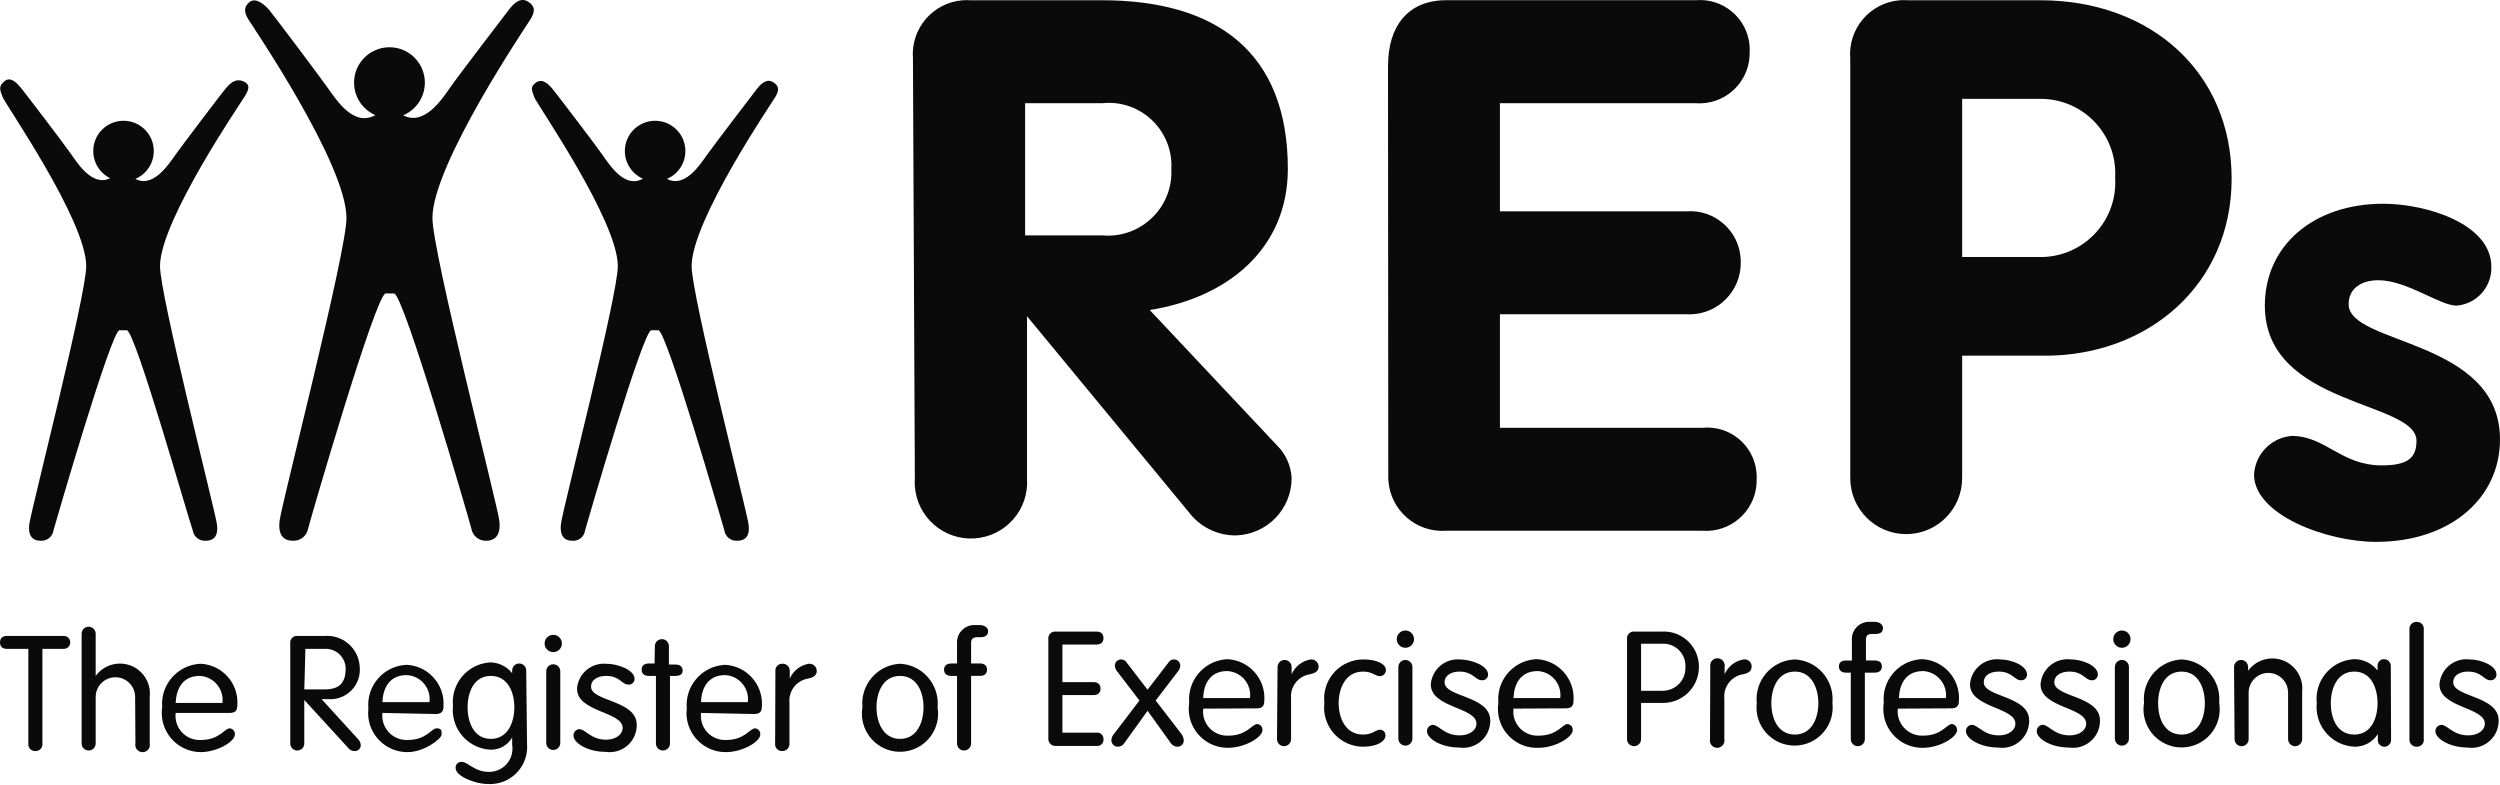
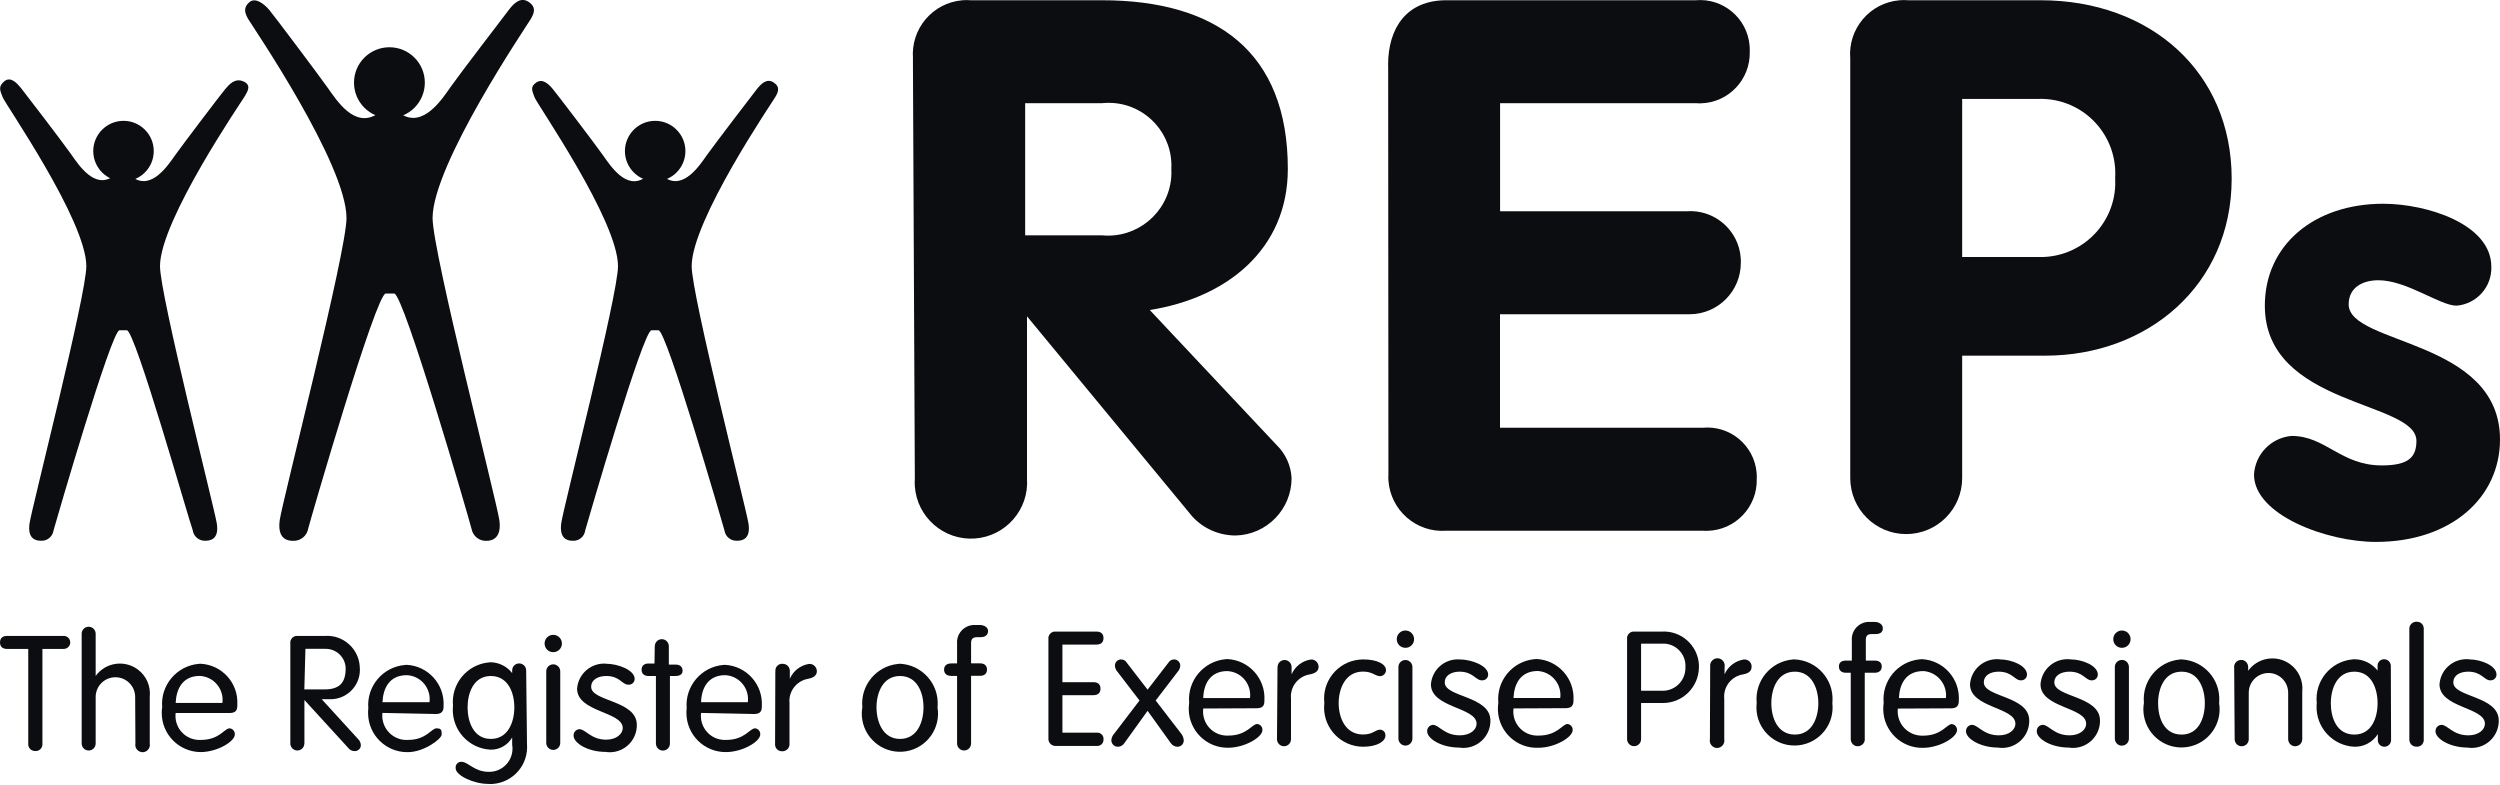
- <svg xmlns="http://www.w3.org/2000/svg" id="b" width="924.94" height="290.08" viewBox="0 0 924.94 290.08">
+ <svg xmlns="http://www.w3.org/2000/svg" id="b" width="300" height="94.09" viewBox="0 0 300 94.09">
  <g id="c">
-     <path d="M10.5,240.07H2.6c-1.5,0-2.6-.7-2.6-2.4s1.1-2.4,2.6-2.4h21c1.33,0,2.4,1.07,2.4,2.4s-1.07,2.4-2.4,2.4h-7.91v35c.17,1.37-.81,2.62-2.18,2.78-.14.02-.28.02-.42.02-1.38.07-2.55-1-2.62-2.38,0-.14,0-.28.02-.42v-35Z" fill="#0a0a0a" />
-     <path d="M50,257.87c0-4.03-3.27-7.3-7.3-7.3-4.03,0-7.3,3.27-7.3,7.3h0v17.2c0,1.44-1.16,2.6-2.6,2.6-1.44,0-2.6-1.16-2.6-2.6h0v-40.6c0-1.44,1.16-2.6,2.6-2.6,1.44,0,2.6,1.16,2.6,2.6h0v15.6c3.61-4.95,10.55-6.05,15.51-2.44,3.23,2.35,4.95,6.26,4.49,10.24v17.2c.29,1.46-.67,2.88-2.13,3.17-1.46.29-2.88-.67-3.17-2.13-.07-.34-.07-.69,0-1.03l-.1-17.2Z" fill="#0a0a0a" />
-     <path d="M65,263.77c-.61,4.88,2.84,9.33,7.72,9.94.52.07,1.05.09,1.58.06,7,0,8.7-4.3,10.7-4.3,1.15.1,2.01,1.13,1.9,2.28,0,0,0,.01,0,.02,0,2.6-6.5,6.5-12.7,6.5-8.01-.08-14.43-6.64-14.35-14.65,0-.65.06-1.31.15-1.95-.67-8.2,5.43-15.39,13.64-16.06.19-.02.38-.03.56-.04,7.89.36,13.99,7.05,13.63,14.94,0,.15-.02.31-.03.46,0,1.8-.6,2.8-2.9,2.8h-19.9ZM82.29,260.07c.61-4.88-2.84-9.33-7.72-9.94-.23-.03-.45-.05-.68-.06-6.4,0-8.7,4.9-8.9,10h17.3Z" fill="#0a0a0a" />
-     <path d="M112.59,275.07c0,1.44-1.16,2.6-2.6,2.6s-2.6-1.16-2.6-2.6h0v-37c-.18-1.37.79-2.62,2.16-2.8.21-.03.43-.03.64,0h10c6.67-.45,12.44,4.59,12.89,11.25,0,.05,0,.1,0,.15.62,5.99-3.73,11.34-9.72,11.96-.59.06-1.18.07-1.78.04h-2.6l13.5,14.8c.65.63,1.01,1.5,1,2.4-.1,1.21-1.17,2.11-2.38,2,0,0-.01,0-.02,0-.91-.02-1.76-.46-2.3-1.2l-16.2-17.7v16.1ZM112.59,255.07h7.4c5.5,0,7.9-2.3,7.9-7.8-.1-4.09-3.49-7.32-7.58-7.21-.11,0-.21,0-.32.01h-7l-.4,15Z" fill="#0a0a0a" />
-     <path d="M141.49,263.77c-.56,4.94,2.99,9.4,7.93,9.95.49.06.98.07,1.47.05,6.9,0,8.7-4.3,10.6-4.3s1.9.8,1.9,2.3-6.4,6.5-12.6,6.5c-8.01.06-14.54-6.39-14.6-14.4,0-.6.03-1.2.1-1.8-.72-8.14,5.29-15.33,13.43-16.05.26-.02.51-.04.77-.05,7.94.42,14.04,7.2,13.61,15.14,0,.09,0,.17-.02.26,0,1.8-.7,2.8-2.9,2.8l-19.7-.4ZM158.89,259.77c.61-4.88-2.84-9.33-7.72-9.94-.23-.03-.45-.05-.68-.06-6.5,0-8.8,4.9-9,10h17.4Z" fill="#0a0a0a" />
-     <path d="M194.99,275.27c.62,7.54-5,14.15-12.54,14.77-.59.05-1.17.06-1.76.03-5.4,0-12.1-3.1-12.1-5.8-.17-1.15.63-2.21,1.77-2.38.14-.02.28-.03.43-.02,2.4,0,4.7,3.7,10,3.7,4.75.12,8.69-3.63,8.81-8.38.01-.54-.02-1.08-.11-1.62v-2.7h0c-1.64,2.85-4.71,4.57-8,4.5-8.11-.4-14.36-7.29-13.96-15.4.01-.27.03-.53.06-.8-.78-8.08,5.13-15.27,13.21-16.05.23-.02.46-.04.69-.05,3.13.07,6.06,1.54,8,4h0v-1c0-1.44,1.16-2.6,2.6-2.6s2.6,1.16,2.6,2.6l.3,27.2ZM181.59,273.37c6.4,0,8.7-6.3,8.7-11.7s-2.3-11.6-8.7-11.6-8.6,6.3-8.6,11.6,2.2,11.7,8.6,11.7Z" fill="#0a0a0a" />
-     <path d="M204.69,234.87c1.77,0,3.2,1.43,3.2,3.2s-1.43,3.2-3.2,3.2-3.2-1.43-3.2-3.2h0c0-1.77,1.43-3.2,3.2-3.2ZM207.29,274.87c0,1.44-1.16,2.6-2.6,2.6s-2.6-1.16-2.6-2.6v-26.5c0-1.44,1.16-2.6,2.6-2.6s2.6,1.16,2.6,2.6v26.5Z" fill="#0a0a0a" />
-     <path d="M224.28,245.57c4.3,0,10.5,2.3,10.5,5.6.01,1.16-.92,2.11-2.08,2.12-.11,0-.22,0-.32-.02-2.3,0-3.1-3.2-8.1-3.2-3,0-5.6,1.3-5.6,4,0,5.5,16.9,4.9,16.9,14.1.06,5.52-4.36,10.05-9.89,10.11-.54,0-1.08-.03-1.61-.11-6.7,0-11.9-3.3-11.9-6-.06-1.23.87-2.29,2.1-2.4,2.4,0,4.3,3.9,10,3.9,3.8,0,6.1-2.2,6.1-4.3,0-6.2-16.9-5.8-16.9-14.6.42-5.51,5.23-9.63,10.74-9.2.02,0,.04,0,.06,0Z" fill="#0a0a0a" />
-     <path d="M242.28,239.07c0-1.44,1.16-2.6,2.6-2.6s2.6,1.16,2.6,2.6v6.8h2.5c1.7,0,2.6.9,2.6,2.3s-1.3,1.9-2.6,1.9h-2.1v25c0,1.44-1.16,2.6-2.6,2.6s-2.6-1.16-2.6-2.6h0v-25h-2.7c-1.7,0-2.6-.9-2.6-2.3s.9-2.3,2.6-2.3h2.2l.1-6.4Z" fill="#0a0a0a" />
-     <path d="M259.38,263.77c-.61,4.88,2.84,9.33,7.72,9.94.52.07,1.05.09,1.58.06,6.9,0,8.7-4.3,10.7-4.3,1.15.1,2.01,1.13,1.9,2.28,0,0,0,.01,0,.02,0,2.6-6.5,6.5-12.7,6.5-8.01.06-14.54-6.39-14.6-14.4,0-.6.03-1.2.1-1.8-.67-8.2,5.43-15.39,13.64-16.06.19-.02.38-.03.56-.04,7.94.42,14.04,7.2,13.61,15.14,0,.09,0,.17-.02.26,0,1.8-.6,2.8-2.9,2.8l-19.6-.4ZM276.68,259.77c.61-4.88-2.84-9.33-7.72-9.94-.23-.03-.45-.05-.68-.06-6.4,0-8.8,4.9-8.9,10h17.3Z" fill="#0a0a0a" />
-     <path d="M286.88,248.37c-.17-1.37.81-2.62,2.18-2.78.14-.02.28-.02.42-.02,1.43-.06,2.65,1.06,2.71,2.49,0,.1,0,.21,0,.31v2.7h0c1.27-2.93,3.95-5.01,7.1-5.5,1.49-.11,2.78,1.01,2.89,2.49,0,.07,0,.14,0,.21,0,1.5-1.1,2.4-3.3,2.8-4.27.76-7.23,4.68-6.8,9v15c.11,1.43-.96,2.68-2.39,2.79-.1,0-.21,0-.31,0-1.38.07-2.55-1-2.62-2.38,0-.14,0-.28.02-.42l.1-26.7Z" fill="#0a0a0a" />
-     <path d="M332.98,245.57c8.11.4,14.35,7.3,13.95,15.41-.01.23-.03.46-.05.69,1.31,7.68-3.86,14.96-11.53,16.27-7.68,1.31-14.96-3.86-16.27-11.53-.27-1.57-.27-3.17,0-4.73-.78-8.08,5.13-15.27,13.21-16.05.23-.02.46-.04.69-.05ZM332.98,273.37c6.4,0,8.7-6.3,8.7-11.7s-2.3-11.6-8.7-11.6-8.7,6.3-8.7,11.6,2.3,11.7,8.7,11.7Z" fill="#0a0a0a" />
-     <path d="M359.28,275.07c0,1.44-1.16,2.6-2.6,2.6s-2.6-1.16-2.6-2.6h0v-25h-2.1c-1.8,0-2.7-.9-2.7-2.3s.9-2.3,2.7-2.3h2.1v-7.4c-.23-3.53,2.44-6.57,5.97-6.81.31-.02.62-.02.93,0h1.6c1.4,0,3,.8,3,2.2s-.9,2.3-2.8,2.3h-1.3c-1.6,0-2.2.8-2.2,2.1v7.6h3.3c1.7,0,2.6.9,2.6,2.3s-.9,2.3-2.6,2.3h-3.3v25Z" fill="#0a0a0a" />
-     <path d="M393.07,271.07h12.6c1.26-.17,2.42.72,2.58,1.98.02.14.02.28.02.42.12,1.26-.8,2.39-2.07,2.51-.18.02-.36.01-.53-.01h-15c-1.43.12-2.69-.94-2.81-2.37-.01-.18-.01-.35,0-.53v-36.6c-.18-1.37.79-2.62,2.16-2.8.21-.03.43-.03.64,0h15c1.5,0,2.6.7,2.6,2.4s-1.1,2.4-2.6,2.4h-12.6v13.9h11.5c1.5,0,2.6.7,2.6,2.4s-1.1,2.4-2.6,2.4h-11.5v13.9Z" fill="#0a0a0a" />
-     <path d="M421.57,259.17l-8.2-10.7c-.53-.58-.84-1.32-.9-2.1-.06-1.27.93-2.34,2.2-2.4,0,0,0,0,0,0,.9-.05,1.75.42,2.2,1.2l7.7,10,7.7-10c.45-.78,1.3-1.24,2.2-1.2,1.27.05,2.25,1.13,2.2,2.4,0,0,0,0,0,0-.06.78-.37,1.52-.9,2.1l-8.2,10.7,9.4,12.2c.58.71.93,1.58,1,2.5.06,1.27-.93,2.34-2.2,2.4-.03,0-.07,0-.1,0-.94,0-1.83-.44-2.4-1.2l-8.7-12.1-8.7,12.1c-.52.75-1.38,1.2-2.3,1.2-1.33,0-2.4-1.07-2.4-2.4h0c.07-.93.46-1.82,1.1-2.5l9.3-12.2Z" fill="#0a0a0a" />
-     <path d="M445.17,262.17c-.61,4.88,2.84,9.33,7.72,9.94.52.07,1.05.09,1.58.06,6.9,0,8.7-4.3,10.7-4.3,1.15.1,2.01,1.13,1.9,2.28,0,0,0,.01,0,.02,0,2.6-6.5,6.5-12.7,6.5-7.95.09-14.47-6.28-14.57-14.23,0-.79.05-1.59.17-2.37-.73-8.2,5.33-15.43,13.53-16.15.22-.02.45-.03.67-.04,7.94.42,14.04,7.2,13.61,15.14,0,.09,0,.17-.02.26,0,1.8-.6,2.8-2.9,2.8l-19.7.1ZM462.47,258.27c.61-4.88-2.84-9.33-7.72-9.94-.23-.03-.45-.05-.68-.06-6.4,0-8.8,4.9-8.9,10h17.3Z" fill="#0a0a0a" />
-     <path d="M472.67,246.77c0-1.44,1.16-2.6,2.6-2.6s2.6,1.16,2.6,2.6v2.7h0c1.27-2.93,3.95-5.01,7.1-5.5,1.49-.11,2.78,1.01,2.89,2.49,0,.07,0,.14,0,.21,0,1.5-1.1,2.4-3.3,2.8-4.31.72-7.33,4.65-6.9,9v15c0,1.44-1.16,2.6-2.6,2.6s-2.6-1.16-2.6-2.6l.2-26.7Z" fill="#0a0a0a" />
-     <path d="M504.27,243.97c5.4,0,8.5,1.8,8.5,4-.05,1.16-.95,2.1-2.1,2.2-2,0-2.8-1.7-6.4-1.7-6.5,0-9,6.3-9,11.7s2.5,11.6,9,11.6c3.7,0,4.6-1.8,6.3-1.8,1.1,0,2,.89,2.01,1.99,0,.07,0,.14,0,.21,0,2-2.9,4.1-8.3,4.1-8.01-.06-14.45-6.59-14.4-14.6,0-.53.04-1.07.1-1.6-.88-7.96,4.85-15.13,12.81-16.01.49-.05.99-.08,1.49-.09Z" fill="#0a0a0a" />
-     <path d="M519.96,233.27c1.77,0,3.2,1.43,3.2,3.2s-1.43,3.2-3.2,3.2-3.2-1.43-3.2-3.2h0c0-1.77,1.43-3.2,3.2-3.2ZM522.56,273.27c0,1.44-1.16,2.6-2.6,2.6s-2.6-1.16-2.6-2.6v-26.5c0-1.44,1.16-2.6,2.6-2.6s2.6,1.16,2.6,2.6v26.5Z" fill="#0a0a0a" />
-     <path d="M539.96,243.97c4.4,0,10.6,2.3,10.6,5.6.01,1.16-.92,2.11-2.08,2.12-.11,0-.22,0-.32-.02-2.3,0-3.2-3.2-8.2-3.2-2.9,0-5.5,1.3-5.5,4,0,5.5,16.9,4.9,16.9,14.1.06,5.52-4.36,10.05-9.89,10.11-.54,0-1.08-.03-1.61-.11-6.7,0-11.9-3.3-11.9-6-.06-1.23.87-2.29,2.1-2.4,2.3,0,4.2,3.9,10,3.9,3.9,0,6.2-2.1,6.2-4.3,0-6.2-16.9-5.8-16.9-14.6.43-5.45,5.15-9.54,10.6-9.2Z" fill="#0a0a0a" />
-     <path d="M559.96,262.17c-.61,4.88,2.84,9.33,7.72,9.94.52.07,1.05.09,1.58.06,7,0,8.8-4.3,10.7-4.3,1.15.1,2.01,1.13,1.9,2.28,0,0,0,.01,0,.02,0,2.6-6.5,6.5-12.6,6.5-7.94.37-14.68-5.77-15.05-13.71-.05-.97,0-1.93.16-2.89-.78-8.14,5.19-15.36,13.32-16.14.29-.03.58-.05.88-.06,7.94.42,14.04,7.2,13.61,15.14,0,.09,0,.17-.02.26,0,1.8-.7,2.8-2.9,2.8l-19.3.1ZM577.26,258.27c.62-4.88-2.84-9.33-7.71-9.94-.19-.02-.39-.04-.59-.05-6.5,0-8.8,4.9-9,10h17.3Z" fill="#0a0a0a" />
-     <path d="M607.16,273.47c0,1.44-1.16,2.6-2.6,2.6s-2.6-1.16-2.6-2.6v-37c-.18-1.37.79-2.62,2.16-2.8.21-.03.43-.03.64,0h10c7.17-.44,13.33,5,13.78,12.17.02.38.03.75.02,1.13-.11,7.27-6.03,13.1-13.3,13.1h-8.1v13.4ZM607.16,255.57h7.8c4.64.11,8.49-3.56,8.6-8.19,0-.13,0-.27,0-.4.35-4.51-3.03-8.46-7.54-8.81-.45-.03-.91-.03-1.36,0h-7.5v17.4Z" fill="#0a0a0a" />
-     <path d="M632.76,246.77c-.29-1.46.67-2.88,2.13-3.17s2.88.67,3.17,2.13c.07.34.07.69,0,1.03v2.7h0c1.27-2.93,3.95-5.01,7.1-5.5,1.43-.17,2.72.85,2.88,2.28.02.14.02.28.02.42,0,1.5-1,2.4-3.2,2.8-4.31.72-7.33,4.65-6.9,9v15c.29,1.46-.67,2.88-2.13,3.17s-2.88-.67-3.17-2.13c-.07-.34-.07-.69,0-1.03l.1-26.7Z" fill="#0a0a0a" />
-     <path d="M664.05,243.97c8.11.4,14.35,7.3,13.95,15.41-.01.23-.03.46-.05.69.93,7.73-4.59,14.75-12.32,15.68-7.73.93-14.75-4.59-15.68-12.32-.13-1.11-.13-2.24,0-3.35-.78-8.08,5.14-15.26,13.22-16.04.29-.03.58-.05.88-.06ZM664.05,271.77c6.4,0,8.7-6.3,8.7-11.6s-2.3-11.7-8.7-11.7-8.7,6.3-8.7,11.7,2.3,11.6,8.7,11.6Z" fill="#0a0a0a" />
-     <path d="M689.95,273.47c0,1.44-1.15,2.6-2.59,2.61s-2.6-1.15-2.61-2.59v-24.62h-1.8c-1.7,0-2.6-.9-2.6-2.3s.9-2.2,2.6-2.2h2.2v-7.5c-.23-3.53,2.44-6.57,5.97-6.81.31-.02.62-.02.93,0h1.6c1.4,0,3,.8,3,2.3s-.9,2.2-2.9,2.2h-1.3c-1.6,0-2.1.8-2.1,2.1v7.7h3.3c1.7,0,2.6.8,2.6,2.2s-.9,2.3-2.6,2.3h-3.7v24.6Z" fill="#0a0a0a" />
-     <path d="M702.15,262.17c-.56,4.94,3,9.39,7.94,9.95.45.05.91.07,1.36.05,7,0,8.8-4.3,10.7-4.3,1.16.1,2.01,1.13,1.9,2.28,0,0,0,.01,0,.02,0,2.6-6.4,6.5-12.6,6.5-7.95.15-14.52-6.18-14.67-14.13-.02-.83.04-1.65.17-2.47-.78-8.14,5.19-15.36,13.32-16.14.29-.03.58-.05.88-.06,7.94.42,14.04,7.2,13.62,15.14,0,.09,0,.17-.02.26,0,1.8-.7,2.8-2.9,2.8l-19.7.1ZM719.95,258.27c.56-4.94-2.99-9.4-7.93-9.96-.16-.02-.32-.03-.47-.04-6.5,0-8.8,4.9-9,10h17.4Z" fill="#0a0a0a" />
-     <path d="M739.95,243.97c4.3,0,10,2.3,10,5.6.01,1.16-.92,2.11-2.08,2.12-.11,0-.22,0-.32-.02-2.2,0-3.1-3.2-8.1-3.2-3,0-5.5,1.3-5.5,4,0,5.5,16.8,4.9,16.8,14.1.06,5.52-4.36,10.05-9.89,10.11-.54,0-1.08-.03-1.61-.11-6.6,0-11.9-3.3-11.9-6-.06-1.27.93-2.34,2.2-2.4,0,0,0,0,0,0,2.3,0,4.2,3.9,10,3.9,3.8,0,6.1-2.1,6.1-4.3,0-6.2-16.8-5.8-16.8-14.6.41-5.51,5.2-9.64,10.71-9.24.13,0,.26.02.39.04Z" fill="#0a0a0a" />
-     <path d="M766.15,243.97c4.3,0,10,2.3,10,5.6.01,1.16-.92,2.11-2.08,2.12-.11,0-.22,0-.32-.02-2.2,0-3.1-3.2-8.1-3.2-3,0-5.6,1.3-5.6,4,0,5.5,16.9,4.9,16.9,14.1.06,5.52-4.36,10.05-9.89,10.11-.54,0-1.08-.03-1.61-.11-6.7,0-11.9-3.3-11.9-6-.06-1.27.93-2.34,2.2-2.4,0,0,0,0,0,0,2.3,0,4.2,3.9,10,3.9,3.8,0,6.1-2.1,6.1-4.3,0-6.2-16.9-5.8-16.9-14.6.4-5.51,5.19-9.65,10.7-9.25.17.01.33.03.5.05Z" fill="#0a0a0a" />
-     <path d="M785.05,233.27c1.77,0,3.2,1.43,3.2,3.2s-1.43,3.2-3.2,3.2-3.2-1.43-3.2-3.2h0c0-1.77,1.43-3.2,3.2-3.2ZM787.65,273.27c0,1.44-1.15,2.6-2.59,2.61s-2.6-1.15-2.61-2.59v-26.52c0-1.44,1.15-2.6,2.59-2.61s2.6,1.15,2.61,2.59v26.52Z" fill="#0a0a0a" />
-     <path d="M807.14,243.97c8.11.4,14.35,7.3,13.95,15.41-.01.23-.03.46-.05.69,1.31,7.68-3.86,14.96-11.53,16.27-7.68,1.31-14.96-3.86-16.27-11.53-.27-1.57-.27-3.17,0-4.73-.78-8.08,5.13-15.27,13.21-16.05.23-.02.46-.04.69-.05ZM807.14,271.77c6.4,0,8.6-6.3,8.6-11.6s-2.2-11.7-8.6-11.7-8.7,6.3-8.7,11.7,2.2,11.6,8.7,11.6Z" fill="#0a0a0a" />
-     <path d="M826.54,246.77c0-1.44,1.15-2.6,2.59-2.61s2.6,1.15,2.61,2.59v1.42c3.61-4.95,10.55-6.05,15.51-2.44,3.23,2.35,4.95,6.26,4.49,10.24v17.5c0,1.44-1.15,2.6-2.59,2.61s-2.6-1.15-2.61-2.59v-17.22c0-4.03-3.26-7.3-7.29-7.31-4.03,0-7.3,3.26-7.31,7.29v17.22c0,1.44-1.15,2.6-2.59,2.61s-2.6-1.15-2.61-2.59v-.02l-.2-26.7Z" fill="#0a0a0a" />
-     <path d="M884.64,273.77c0,1.38-1.12,2.5-2.5,2.5-1.33,0-2.4-1.07-2.4-2.4,0-.03,0-.07,0-.1v-2.2h0c-1.85,2.96-5.11,4.74-8.6,4.7-8.11-.34-14.41-7.2-14.06-15.31.01-.3.03-.59.06-.89-.84-8.07,5.03-15.3,13.1-16.14.26-.03.53-.05.8-.06,3.36.01,6.52,1.56,8.6,4.2h0v-1.6c-.11-1.32.87-2.48,2.19-2.59.07,0,.14,0,.21,0,1.38,0,2.5,1.12,2.5,2.5,0,.03,0,.07,0,.1l.1,27.3ZM871.04,271.77c6.4,0,8.6-6.3,8.6-11.6s-2.2-11.7-8.6-11.7-8.7,6.3-8.7,11.7,2.2,11.6,8.7,11.6Z" fill="#0a0a0a" />
-     <path d="M896.74,273.47c.17,1.37-.81,2.62-2.18,2.78-.14.02-.28.02-.42.02-1.43.06-2.65-1.06-2.71-2.49,0-.1,0-.21,0-.31v-40.6c-.11-1.43.96-2.68,2.39-2.79.1,0,.21,0,.31,0,1.38-.07,2.55,1,2.62,2.38,0,.14,0,.28-.02.42v40.6Z" fill="#0a0a0a" />
-     <path d="M913.64,243.97c4.3,0,10,2.3,10,5.6.01,1.16-.92,2.11-2.08,2.12-.11,0-.22,0-.32-.02-2.2,0-3.1-3.2-8.1-3.2-3,0-5.5,1.3-5.5,4,0,5.5,16.8,4.9,16.8,14.1.06,5.52-4.36,10.05-9.89,10.11-.54,0-1.08-.03-1.61-.11-6.6,0-11.9-3.3-11.9-6-.06-1.27.93-2.34,2.2-2.4,0,0,0,0,0,0,2.3,0,4.2,3.9,10,3.9,3.8,0,6.1-2.1,6.1-4.3,0-6.2-16.8-5.8-16.8-14.6.41-5.51,5.2-9.64,10.71-9.24.13,0,.26.02.39.04Z" fill="#0a0a0a" />
-     <path d="M337.78,21.69c-.91-11.01,7.28-20.67,18.28-21.58,1-.08,2.01-.09,3.01-.02h48.6c42.3,0,68.8,19.1,68.8,62.4,0,30-22.9,47.8-51.1,52.2l47,50c3.31,3.23,5.27,7.58,5.5,12.2,0,11.52-9.19,20.93-20.7,21.2-6.13.03-11.98-2.56-16.1-7.1l-61.1-73.99h0v60c.8,11.46-7.85,21.39-19.31,22.19s-21.39-7.85-22.19-19.31c-.07-.96-.07-1.92,0-2.88l-.7-155.29ZM379.27,87.08h28.4c12.92,1.23,24.39-8.24,25.62-21.16.11-1.14.13-2.29.08-3.44.68-12.79-9.13-23.72-21.93-24.4-1.26-.07-2.52-.03-3.77.11h-28.4v48.9Z" fill="#0a0a0a" />
-     <path d="M513.56,24.08c0-13.8,6.9-24,21.5-24h92.29c10.12-.89,19.05,6.59,19.94,16.71.07.79.09,1.59.05,2.39.25,10.27-7.87,18.8-18.14,19.05-.62.02-1.24,0-1.86-.05h-72.4v40h69.1c10.3-.72,19.24,7.05,19.96,17.35.04.55.05,1.1.04,1.65.07,10.49-8.38,19.05-18.87,19.12-.38,0-.75,0-1.13-.03h-69.1v42h74.99c10.06-.95,18.99,6.44,19.93,16.5.08.83.1,1.66.06,2.5.25,10.32-7.92,18.89-18.25,19.14-.58.01-1.17,0-1.75-.04h-94.99c-11.02.73-20.54-7.62-21.27-18.64-.05-.68-.05-1.37-.03-2.06l-.1-151.59Z" fill="#0a0a0a" />
-     <path d="M684.55,21.69c-.92-11.01,7.26-20.67,18.27-21.59,1.07-.09,2.16-.09,3.23,0h48.9c40.6,0,70.7,26.5,70.7,66s-31.2,65.5-69,65.5h-30.7v45.3c0,11.43-9.26,20.7-20.69,20.71-11.43,0-20.7-9.26-20.71-20.69V21.69ZM725.95,95.08h28.2c15.23.47,27.97-11.5,28.44-26.73.03-.86.01-1.71-.04-2.57.89-15.22-10.72-28.27-25.94-29.16-.82-.05-1.64-.06-2.46-.03h-28.2v58.5Z" fill="#0a0a0a" />
-     <path d="M908.84,113.08c-6.1,0-18.4-9.4-28.9-9.4-5.9,0-11,2.7-11,8.9,0,15.1,56,12.8,56,50,0,21.5-18.1,37.9-45.9,37.9-18.2,0-45.1-10-45.1-24.9.42-7.56,6.35-13.66,13.9-14.3,12.6,0,18.2,10.9,33.4,10.9,10,0,12.8-3.1,12.8-9.1,0-14.9-56.1-12.6-56.1-50,0-22.4,18.2-37.7,43.8-37.7,15.9,0,40,7.4,40,23.3.24,7.47-5.44,13.82-12.9,14.4Z" fill="#0a0a0a" />
-     <path d="M157.19,30.58c0,7.23-5.86,13.1-13.1,13.1s-13.1-5.86-13.1-13.1,5.86-13.1,13.1-13.1,13.1,5.86,13.1,13.1h0Z" fill="#0a0a0a" />
-     <path d="M148.39,42.18c8.1,5.3,15.1-5.4,18.3-10s20-26.5,21.6-28.6,4.2-4.9,7.2-2.9,2.1,4.2.8,6.4-36.3,53.7-36.3,73.59c0,12.5,23.7,104.79,24.7,111.69,1,6.9-2.9,7.7-4.7,7.7-2.74.14-5.15-1.8-5.6-4.5-1-3.9-25.1-86.99-28.6-86.99h-3.1c-3.6,0-27.7,83.09-28.7,86.99-.45,2.7-2.86,4.64-5.6,4.5-2.1,0-5.9-.7-4.9-7.7,1-7,24.7-99.19,24.7-111.69,0-20-34.8-71-36.3-73.49s-1.9-4.5.4-6.4,5.6.9,7.3,2.9c1.7,2,18,23.7,21.5,28.6s10,15.2,18.3,10l9-.1Z" fill="#0a0a0a" />
-     <path d="M56.9,55.88c0,6.19-5.01,11.2-11.2,11.2-6.19,0-11.2-5.01-11.2-11.2s5.01-11.2,11.2-11.2h0c6.19,0,11.2,5.01,11.2,11.2Z" fill="#0a0a0a" />
-     <path d="M49.4,65.78c6.8,4.5,12.8-4.7,15.5-8.5s16.9-22.5,18.4-24.3,3.6-4.2,6.7-2.9,1.7,3.6.6,5.5-31.4,46-31.4,62.9c0,10.7,20,89.09,21,95.09,1,6-2.4,6.5-4.2,6.5-2.34.12-4.39-1.57-4.7-3.9-1.3-3.2-21.3-73.99-24.4-73.99h-2.7c-3,0-23.5,70.8-24.4,73.99-.31,2.33-2.36,4.02-4.7,3.9-1.8,0-5.1-.6-4.2-6.5.9-5.9,21-84.39,21-95.09C31.9,81.58,1.9,38.48,1,35.98s-1.8-3.9.6-5.9c2.4-2,4.8.8,6.2,2.5s15.4,20,18.4,24.3,8.7,13,15.5,8.5l7.7.4Z" fill="#0a0a0a" />
-     <path d="M253.58,55.88c0,6.19-5.01,11.2-11.2,11.2-6.19,0-11.2-5.01-11.2-11.2s5.01-11.2,11.2-11.2,11.2,5.01,11.2,11.2h0Z" fill="#0a0a0a" />
-     <path d="M246.08,65.78c6.9,4.5,12.8-4.7,15.5-8.5,2.7-3.8,17-22.5,18.4-24.3s3.6-4.2,6.2-2.5,1.7,3.6.6,5.5-30.9,45.6-30.9,62.5c0,10.7,20,89.09,21,95.09,1,6-2.4,6.5-4.2,6.5-2.34.12-4.39-1.57-4.7-3.9-.9-3.2-21.4-73.99-24.4-73.99h-2.6c-3.1,0-23.6,70.8-24.5,73.99-.26,2.35-2.34,4.08-4.7,3.9-1.8,0-5-.6-4.2-6.5.8-5.9,21-84.39,21-95.09,0-16.9-30-60-30.9-62.5s-1.7-3.9.7-5.5c2.4-1.6,4.7.8,6.1,2.5s15.4,20,18.4,24.3,8.7,13,15.5,8.5h7.7Z" fill="#0a0a0a" />
+     <path d="M3.41,77.87H.84c-.49,0-.84-.23-.84-.78s.36-.78.84-.78h6.81c.43,0,.78.35.78.78s-.35.78-.78.78h-2.56v11.35c.05.44-.26.85-.71.9-.05,0-.09,0-.14,0-.45.02-.83-.32-.85-.77,0-.05,0-.09,0-.14v-11.35Z" fill="#0b0d10" />
+     <path d="M16.22,83.64c0-1.31-1.06-2.37-2.37-2.37-1.31,0-2.37,1.06-2.37,2.37h0v5.58c0,.47-.38.84-.84.84-.47,0-.84-.38-.84-.84h0v-13.17c0-.47.38-.84.84-.84.47,0,.84.38.84.84h0v5.06c1.17-1.61,3.42-1.96,5.03-.79,1.05.76,1.6,2.03,1.46,3.32v5.58c.09.47-.22.93-.69,1.03-.47.09-.93-.22-1.03-.69-.02-.11-.02-.22,0-.34l-.03-5.58Z" fill="#0b0d10" />
+     <path d="M21.08,85.55c-.2,1.58.92,3.03,2.5,3.22.17.02.34.03.51.02,2.27,0,2.82-1.39,3.47-1.39.37.03.65.37.62.74,0,0,0,0,0,0,0,.84-2.11,2.11-4.12,2.11-2.6-.03-4.68-2.15-4.65-4.75,0-.21.02-.42.05-.63-.22-2.66,1.76-4.99,4.42-5.21.06,0,.12,0,.18-.01,2.56.12,4.54,2.29,4.42,4.85,0,.05,0,.1,0,.15,0,.58-.19.91-.94.91h-6.45ZM26.69,84.35c.2-1.58-.92-3.03-2.5-3.22-.07,0-.15-.02-.22-.02-2.08,0-2.82,1.59-2.89,3.24h5.61Z" fill="#0b0d10" />
+     <path d="M36.52,89.22c0,.47-.38.84-.84.84s-.84-.38-.84-.84h0v-12c-.06-.44.26-.85.7-.91.07,0,.14,0,.21,0h3.24c2.16-.15,4.03,1.49,4.18,3.65,0,.02,0,.03,0,.05.2,1.94-1.21,3.68-3.15,3.88-.19.02-.38.02-.58.01h-.84l4.38,4.8c.21.2.33.49.32.78-.03.39-.38.68-.77.65,0,0,0,0,0,0-.3,0-.57-.15-.75-.39l-5.25-5.74v5.22ZM36.52,82.73h2.4c1.78,0,2.56-.75,2.56-2.53-.03-1.33-1.13-2.37-2.46-2.34-.03,0-.07,0-.1,0h-2.27l-.13,4.86Z" fill="#0b0d10" />
+     <path d="M45.89,85.55c-.18,1.6.97,3.05,2.57,3.23.16.02.32.02.48.01,2.24,0,2.82-1.39,3.44-1.39s.62.26.62.75-2.08,2.11-4.09,2.11c-2.6.02-4.72-2.07-4.74-4.67,0-.2,0-.39.03-.58-.23-2.64,1.72-4.97,4.36-5.21.08,0,.17-.01.25-.02,2.58.14,4.55,2.34,4.42,4.91,0,.03,0,.06,0,.08,0,.58-.23.91-.94.91l-6.39-.13ZM51.54,84.26c.2-1.58-.92-3.03-2.5-3.22-.07,0-.15-.02-.22-.02-2.11,0-2.85,1.59-2.92,3.24h5.64Z" fill="#0b0d10" />
+     <path d="M63.24,89.28c.2,2.45-1.62,4.59-4.07,4.79-.19.02-.38.02-.57,0-1.75,0-3.92-1.01-3.92-1.88-.05-.37.2-.72.58-.77.05,0,.09,0,.14,0,.78,0,1.52,1.2,3.24,1.2,1.54.04,2.82-1.18,2.86-2.72,0-.18,0-.35-.04-.52v-.88h0c-.53.92-1.53,1.48-2.59,1.46-2.63-.13-4.66-2.37-4.53-5,0-.09.01-.17.02-.26-.25-2.62,1.66-4.95,4.29-5.21.07,0,.15-.01.22-.02,1.02.02,1.97.5,2.59,1.3h0v-.32c0-.47.38-.84.84-.84s.84.38.84.84l.1,8.82ZM58.9,88.67c2.08,0,2.82-2.04,2.82-3.79s-.75-3.76-2.82-3.76-2.79,2.04-2.79,3.76.71,3.79,2.79,3.79Z" fill="#0b0d10" />
+     <path d="M66.39,76.18c.57,0,1.04.46,1.04,1.04s-.46,1.04-1.04,1.04-1.04-.46-1.04-1.04h0c0-.57.46-1.04,1.04-1.04ZM67.23,89.15c0,.47-.38.84-.84.84s-.84-.38-.84-.84v-8.59c0-.47.38-.84.84-.84s.84.38.84.84v8.59Z" fill="#0b0d10" />
+     <path d="M72.75,79.65c1.39,0,3.41.75,3.41,1.82,0,.38-.3.68-.67.69-.03,0-.07,0-.1,0-.75,0-1.01-1.04-2.63-1.04-.97,0-1.82.42-1.82,1.3,0,1.78,5.48,1.59,5.48,4.57.02,1.79-1.42,3.26-3.21,3.28-.18,0-.35-.01-.52-.04-2.17,0-3.86-1.07-3.86-1.95-.02-.4.28-.74.68-.78.78,0,1.39,1.26,3.24,1.26,1.23,0,1.98-.71,1.98-1.39,0-2.01-5.48-1.88-5.48-4.74.14-1.79,1.7-3.12,3.48-2.99,0,0,.01,0,.02,0Z" fill="#0b0d10" />
+     <path d="M78.58,77.54c0-.47.38-.84.84-.84s.84.38.84.84v2.21h.81c.55,0,.84.29.84.75s-.42.62-.84.62h-.68v8.11c0,.47-.38.84-.84.84s-.84-.38-.84-.84h0v-8.11h-.88c-.55,0-.84-.29-.84-.75s.29-.75.84-.75h.71l.03-2.08Z" fill="#0b0d10" />
+     <path d="M84.13,85.55c-.2,1.58.92,3.03,2.5,3.22.17.02.34.03.51.02,2.24,0,2.82-1.39,3.47-1.39.37.03.65.37.62.74,0,0,0,0,0,0,0,.84-2.11,2.11-4.12,2.11-2.6.02-4.72-2.07-4.74-4.67,0-.2,0-.39.03-.58-.22-2.66,1.76-4.99,4.42-5.21.06,0,.12,0,.18-.01,2.58.14,4.55,2.34,4.42,4.91,0,.03,0,.06,0,.08,0,.58-.19.91-.94.91l-6.36-.13ZM89.74,84.26c.2-1.58-.92-3.03-2.5-3.22-.07,0-.15-.02-.22-.02-2.08,0-2.85,1.59-2.89,3.24h5.61Z" fill="#0b0d10" />
+     <path d="M93.05,80.56c-.05-.44.26-.85.71-.9.05,0,.09,0,.14,0,.47-.02.86.34.88.81,0,.03,0,.07,0,.1v.88h0c.41-.95,1.28-1.62,2.3-1.78.48-.04.9.33.94.81,0,.02,0,.04,0,.07,0,.49-.36.78-1.07.91-1.38.25-2.35,1.52-2.21,2.92v4.86c.04.46-.31.87-.78.91-.03,0-.07,0-.1,0-.45.02-.83-.32-.85-.77,0-.05,0-.09,0-.14l.03-8.66Z" fill="#0b0d10" />
+     <path d="M108,79.65c2.63.13,4.66,2.37,4.52,5,0,.07,0,.15-.02.22.42,2.49-1.25,4.85-3.74,5.28-2.49.42-4.85-1.25-5.28-3.74-.09-.51-.09-1.03,0-1.53-.25-2.62,1.66-4.95,4.29-5.21.07,0,.15-.01.22-.02ZM108,88.67c2.08,0,2.82-2.04,2.82-3.79s-.75-3.76-2.82-3.76-2.82,2.04-2.82,3.76.75,3.79,2.82,3.79Z" fill="#0b0d10" />
+     <path d="M116.53,89.22c0,.47-.38.84-.84.84s-.84-.38-.84-.84h0v-8.11h-.68c-.58,0-.88-.29-.88-.75s.29-.75.88-.75h.68v-2.4c-.08-1.14.79-2.13,1.93-2.21.1,0,.2,0,.3,0h.52c.45,0,.97.26.97.71s-.29.75-.91.75h-.42c-.52,0-.71.26-.71.68v2.46h1.07c.55,0,.84.29.84.75s-.29.75-.84.75h-1.07v8.11Z" fill="#0b0d10" />
+     <path d="M127.49,87.92h4.09c.41-.05.78.23.84.64,0,.05,0,.09,0,.14.04.41-.26.77-.67.81-.06,0-.12,0-.17,0h-4.86c-.46.04-.87-.31-.91-.77,0-.06,0-.11,0-.17v-11.87c-.06-.44.26-.85.7-.91.07,0,.14,0,.21,0h4.86c.49,0,.84.23.84.78s-.36.78-.84.78h-4.09v4.51h3.73c.49,0,.84.23.84.78s-.36.78-.84.78h-3.73v4.51Z" fill="#0b0d10" />
+     <path d="M136.74,84.06l-2.66-3.47c-.17-.19-.27-.43-.29-.68-.02-.41.3-.76.71-.78,0,0,0,0,0,0,.29-.01.57.14.71.39l2.5,3.24,2.5-3.24c.15-.25.42-.4.71-.39.41.02.73.37.71.78,0,0,0,0,0,0-.02.25-.12.49-.29.68l-2.66,3.47,3.05,3.96c.19.23.3.51.32.81.02.41-.3.76-.71.78-.01,0-.02,0-.03,0-.31,0-.59-.14-.78-.39l-2.82-3.92-2.82,3.92c-.17.24-.45.39-.75.39-.43,0-.78-.35-.78-.78h0c.02-.3.15-.59.36-.81l3.02-3.96Z" fill="#0b0d10" />
+     <path d="M144.39,85.03c-.2,1.58.92,3.03,2.5,3.22.17.02.34.03.51.02,2.24,0,2.82-1.39,3.47-1.39.37.03.65.37.62.74,0,0,0,0,0,0,0,.84-2.11,2.11-4.12,2.11-2.58.03-4.69-2.04-4.72-4.62,0-.26.02-.51.05-.77-.24-2.66,1.73-5,4.39-5.24.07,0,.15-.01.22-.01,2.58.14,4.55,2.34,4.42,4.91,0,.03,0,.06,0,.08,0,.58-.19.91-.94.91l-6.39.03ZM150,83.77c.2-1.58-.92-3.03-2.5-3.22-.07,0-.15-.02-.22-.02-2.08,0-2.85,1.59-2.89,3.24h5.61Z" fill="#0b0d10" />
+     <path d="M153.31,80.04c0-.47.38-.84.84-.84s.84.38.84.84v.88h0c.41-.95,1.28-1.62,2.3-1.78.48-.04.9.33.94.81,0,.02,0,.04,0,.07,0,.49-.36.78-1.07.91-1.4.23-2.38,1.51-2.24,2.92v4.86c0,.47-.38.84-.84.84s-.84-.38-.84-.84l.06-8.66Z" fill="#0b0d10" />
+     <path d="M163.56,79.13c1.75,0,2.76.58,2.76,1.3-.01.38-.31.68-.68.71-.65,0-.91-.55-2.08-.55-2.11,0-2.92,2.04-2.92,3.79s.81,3.76,2.92,3.76c1.2,0,1.49-.58,2.04-.58.36,0,.65.29.65.65,0,.02,0,.05,0,.07,0,.65-.94,1.33-2.69,1.33-2.6-.02-4.69-2.14-4.67-4.74,0-.17.01-.35.03-.52-.29-2.58,1.57-4.91,4.15-5.19.16-.02.32-.03.48-.03Z" fill="#0b0d10" />
+     <path d="M168.65,75.66c.57,0,1.04.46,1.04,1.04s-.46,1.04-1.04,1.04-1.04-.46-1.04-1.04h0c0-.57.46-1.04,1.04-1.04ZM169.49,88.63c0,.47-.38.84-.84.84s-.84-.38-.84-.84v-8.59c0-.47.38-.84.84-.84s.84.38.84.84v8.59Z" fill="#0b0d10" />
+     <path d="M175.14,79.13c1.43,0,3.44.75,3.44,1.82,0,.38-.3.68-.67.69-.03,0-.07,0-.1,0-.75,0-1.04-1.04-2.66-1.04-.94,0-1.78.42-1.78,1.3,0,1.78,5.48,1.59,5.48,4.57.02,1.79-1.42,3.26-3.21,3.28-.18,0-.35-.01-.52-.04-2.17,0-3.86-1.07-3.86-1.95-.02-.4.28-.74.68-.78.75,0,1.36,1.26,3.24,1.26,1.26,0,2.01-.68,2.01-1.39,0-2.01-5.48-1.88-5.48-4.74.14-1.77,1.67-3.1,3.44-2.98Z" fill="#0b0d10" />
+     <path d="M181.62,85.03c-.2,1.58.92,3.03,2.5,3.22.17.02.34.03.51.02,2.27,0,2.85-1.39,3.47-1.39.37.03.65.37.62.74,0,0,0,0,0,0,0,.84-2.11,2.11-4.09,2.11-2.58.12-4.76-1.87-4.88-4.45-.01-.31,0-.63.05-.94-.25-2.64,1.68-4.98,4.32-5.24.09,0,.19-.02.28-.02,2.58.14,4.55,2.34,4.42,4.91,0,.03,0,.06,0,.08,0,.58-.23.91-.94.91l-6.26.03ZM187.23,83.77c.2-1.58-.92-3.03-2.5-3.23-.06,0-.13-.01-.19-.02-2.11,0-2.85,1.59-2.92,3.24h5.61Z" fill="#0b0d10" />
+     <path d="M196.93,88.7c0,.47-.38.84-.84.84s-.84-.38-.84-.84v-12c-.06-.44.26-.85.7-.91.07,0,.14,0,.21,0h3.24c2.32-.14,4.32,1.62,4.47,3.95,0,.12,0,.24,0,.37-.04,2.36-1.96,4.25-4.31,4.25h-2.63v4.35ZM196.93,82.89h2.53c1.5.04,2.75-1.15,2.79-2.66,0-.04,0-.09,0-.13.11-1.46-.98-2.74-2.45-2.86-.15-.01-.29-.01-.44,0h-2.43v5.64Z" fill="#0b0d10" />
+     <path d="M205.23,80.04c-.09-.47.22-.93.69-1.03s.93.22,1.03.69c.02.11.02.22,0,.34v.88h0c.41-.95,1.28-1.62,2.3-1.78.46-.05.88.28.94.74,0,.05,0,.09,0,.14,0,.49-.32.78-1.04.91-1.4.23-2.38,1.51-2.24,2.92v4.86c.09.47-.22.93-.69,1.03s-.93-.22-1.03-.69c-.02-.11-.02-.22,0-.34l.03-8.66Z" fill="#0b0d10" />
+     <path d="M215.38,79.13c2.63.13,4.66,2.37,4.52,5,0,.07,0,.15-.02.22.3,2.51-1.49,4.78-4,5.08s-4.78-1.49-5.08-4c-.04-.36-.04-.73,0-1.09-.25-2.62,1.67-4.95,4.29-5.2.09,0,.19-.02.28-.02ZM215.38,88.15c2.08,0,2.82-2.04,2.82-3.76s-.75-3.79-2.82-3.79-2.82,2.04-2.82,3.79.75,3.76,2.82,3.76Z" fill="#0b0d10" />
+     <path d="M223.78,88.7c0,.47-.37.84-.84.85s-.84-.37-.85-.84h0v-7.98h-.58c-.55,0-.84-.29-.84-.75s.29-.71.84-.71h.71v-2.43c-.08-1.14.79-2.13,1.93-2.21.1,0,.2,0,.3,0h.52c.45,0,.97.26.97.75s-.29.71-.94.71h-.42c-.52,0-.68.26-.68.68v2.5h1.07c.55,0,.84.26.84.71s-.29.75-.84.75h-1.2v7.98Z" fill="#0b0d10" />
+     <path d="M227.74,85.03c-.18,1.6.97,3.05,2.57,3.23.15.02.29.02.44.02,2.27,0,2.85-1.39,3.47-1.39.37.03.65.37.62.74,0,0,0,0,0,0,0,.84-2.08,2.11-4.09,2.11-2.58.05-4.71-2-4.76-4.58,0-.27.01-.54.05-.8-.25-2.64,1.68-4.98,4.32-5.24.09,0,.19-.02.28-.02,2.58.14,4.55,2.34,4.42,4.91,0,.03,0,.06,0,.08,0,.58-.23.91-.94.91l-6.39.03ZM233.51,83.77c.18-1.6-.97-3.05-2.57-3.23-.05,0-.1-.01-.15-.01-2.11,0-2.85,1.59-2.92,3.24h5.64Z" fill="#0b0d10" />
+     <path d="M240,79.13c1.39,0,3.24.75,3.24,1.82,0,.38-.3.68-.67.69-.03,0-.07,0-.1,0-.71,0-1.01-1.04-2.63-1.04-.97,0-1.78.42-1.78,1.3,0,1.78,5.45,1.59,5.45,4.57.02,1.79-1.42,3.26-3.21,3.28-.18,0-.35-.01-.52-.04-2.14,0-3.86-1.07-3.86-1.95-.02-.41.3-.76.71-.78,0,0,0,0,0,0,.75,0,1.36,1.26,3.24,1.26,1.23,0,1.98-.68,1.98-1.39,0-2.01-5.45-1.88-5.45-4.74.13-1.79,1.69-3.13,3.47-3,.04,0,.08,0,.13.01Z" fill="#0b0d10" />
+     <path d="M248.5,79.13c1.39,0,3.24.75,3.24,1.82,0,.38-.3.68-.67.69-.03,0-.07,0-.1,0-.71,0-1.01-1.04-2.63-1.04-.97,0-1.82.42-1.82,1.3,0,1.78,5.48,1.59,5.48,4.57.02,1.79-1.42,3.26-3.21,3.28-.18,0-.35-.01-.52-.04-2.17,0-3.86-1.07-3.86-1.95-.02-.41.3-.76.71-.78,0,0,0,0,0,0,.75,0,1.36,1.26,3.24,1.26,1.23,0,1.98-.68,1.98-1.39,0-2.01-5.48-1.88-5.48-4.74.13-1.79,1.68-3.13,3.47-3,.05,0,.11,0,.16.02Z" fill="#0b0d10" />
+     <path d="M254.63,75.66c.57,0,1.04.46,1.04,1.04s-.46,1.04-1.04,1.04-1.04-.46-1.04-1.04h0c0-.57.46-1.04,1.04-1.04ZM255.47,88.63c0,.47-.37.84-.84.85s-.84-.37-.85-.84h0v-8.6c0-.47.37-.84.84-.85s.84.37.85.84h0v8.6Z" fill="#0b0d10" />
+     <path d="M261.79,79.13c2.63.13,4.66,2.37,4.52,5,0,.07,0,.15-.02.22.42,2.49-1.25,4.85-3.74,5.28s-4.85-1.25-5.28-3.74c-.09-.51-.09-1.03,0-1.54-.25-2.62,1.66-4.95,4.29-5.21.07,0,.15-.01.22-.02ZM261.79,88.15c2.08,0,2.79-2.04,2.79-3.76s-.71-3.79-2.79-3.79-2.82,2.04-2.82,3.79.71,3.76,2.82,3.76Z" fill="#0b0d10" />
+     <path d="M268.09,80.04c0-.47.37-.84.84-.85s.84.37.85.84h0v.46c1.17-1.61,3.42-1.96,5.03-.79,1.05.76,1.6,2.03,1.46,3.32v5.68c0,.47-.37.84-.84.85s-.84-.37-.85-.84h0v-5.58c0-1.31-1.06-2.37-2.36-2.37s-2.37,1.06-2.37,2.36h0v5.58c0,.47-.37.84-.84.85s-.84-.37-.85-.84h0s-.06-8.67-.06-8.67Z" fill="#0b0d10" />
+     <path d="M286.93,88.8c0,.45-.36.81-.81.81-.43,0-.78-.35-.78-.78,0-.01,0-.02,0-.03v-.71h0c-.6.96-1.66,1.54-2.79,1.52-2.63-.11-4.67-2.33-4.56-4.96,0-.1.01-.19.02-.29-.27-2.62,1.63-4.96,4.25-5.23.09,0,.17-.02.26-.02,1.09,0,2.12.51,2.79,1.36h0v-.52c-.04-.43.28-.8.71-.84.02,0,.05,0,.07,0,.45,0,.81.36.81.81,0,.01,0,.02,0,.03l.03,8.85ZM282.52,88.15c2.08,0,2.79-2.04,2.79-3.76s-.71-3.79-2.79-3.79-2.82,2.04-2.82,3.79.71,3.76,2.82,3.76Z" fill="#0b0d10" />
+     <path d="M290.85,88.7c.05.44-.26.85-.71.9-.05,0-.09,0-.14,0-.47.02-.86-.34-.88-.81,0-.03,0-.07,0-.1v-13.17c-.04-.46.31-.87.78-.91.03,0,.07,0,.1,0,.45-.02.83.32.85.77,0,.05,0,.09,0,.14v13.17Z" fill="#0b0d10" />
+     <path d="M296.34,79.13c1.39,0,3.24.75,3.24,1.82,0,.38-.3.68-.67.69-.03,0-.07,0-.1,0-.71,0-1.01-1.04-2.63-1.04-.97,0-1.78.42-1.78,1.3,0,1.78,5.45,1.59,5.45,4.57.02,1.79-1.42,3.26-3.21,3.28-.18,0-.35-.01-.52-.04-2.14,0-3.86-1.07-3.86-1.95-.02-.41.3-.76.71-.78,0,0,0,0,0,0,.75,0,1.36,1.26,3.24,1.26,1.23,0,1.98-.68,1.98-1.39,0-2.01-5.45-1.88-5.45-4.74.13-1.79,1.69-3.13,3.47-3,.04,0,.08,0,.13.01Z" fill="#0b0d10" />
+     <path d="M109.56,7.03c-.29-3.57,2.36-6.7,5.93-7,.33-.03.65-.03.98,0h15.76c13.72,0,22.31,6.19,22.31,20.24,0,9.73-7.43,15.5-16.57,16.93l15.24,16.22c1.07,1.05,1.71,2.46,1.78,3.96,0,3.73-2.98,6.79-6.71,6.88-1.99,0-3.89-.83-5.22-2.3l-19.82-24h0v19.46c.26,3.72-2.55,6.94-6.26,7.2s-6.94-2.55-7.2-6.26c-.02-.31-.02-.62,0-.93l-.23-50.37ZM123.02,28.24h9.21c4.19.4,7.91-2.67,8.31-6.86.04-.37.04-.74.02-1.11.22-4.15-2.96-7.69-7.11-7.92-.41-.02-.82-.01-1.22.03h-9.21v15.86Z" fill="#0b0d10" />
+     <path d="M166.57,7.81c0-4.48,2.24-7.78,6.97-7.78h29.94c3.28-.29,6.18,2.14,6.47,5.42.02.26.03.52.02.77.08,3.33-2.55,6.1-5.88,6.18-.2,0-.4,0-.6-.02h-23.48v12.97h22.41c3.34-.23,6.24,2.29,6.47,5.63.01.18.02.36.01.53.02,3.4-2.72,6.18-6.12,6.2-.12,0-.24,0-.37,0h-22.41v13.62h24.32c3.26-.31,6.16,2.09,6.47,5.35.03.27.03.54.02.81.08,3.35-2.57,6.13-5.92,6.21-.19,0-.38,0-.57-.01h-30.81c-3.57.24-6.66-2.47-6.9-6.05-.01-.22-.02-.44,0-.67l-.03-49.17Z" fill="#0b0d10" />
+     <path d="M222.03,7.03c-.3-3.57,2.36-6.71,5.93-7,.35-.03.7-.03,1.05,0h15.86c13.17,0,22.93,8.59,22.93,21.41s-10.12,21.24-22.38,21.24h-9.96v14.69c0,3.71-3,6.71-6.71,6.72-3.71,0-6.71-3-6.72-6.71h0V7.03ZM235.46,30.84h9.15c4.94.15,9.07-3.73,9.22-8.67,0-.28,0-.56-.01-.83.29-4.94-3.48-9.17-8.41-9.46-.27-.02-.53-.02-.8-.01h-9.15v18.97Z" fill="#0b0d10" />
+     <path d="M294.78,36.68c-1.98,0-5.97-3.05-9.37-3.05-1.91,0-3.57.88-3.57,2.89,0,4.9,18.16,4.15,18.16,16.22,0,6.97-5.87,12.29-14.89,12.29-5.9,0-14.63-3.24-14.63-8.08.14-2.45,2.06-4.43,4.51-4.64,4.09,0,5.9,3.54,10.83,3.54,3.24,0,4.15-1.01,4.15-2.95,0-4.83-18.19-4.09-18.19-16.22,0-7.26,5.9-12.23,14.21-12.23,5.16,0,12.97,2.4,12.97,7.56.08,2.42-1.77,4.48-4.18,4.67Z" fill="#0b0d10" />
+     <path d="M50.98,9.92c0,2.35-1.9,4.25-4.25,4.25s-4.25-1.9-4.25-4.25,1.9-4.25,4.25-4.25,4.25,1.9,4.25,4.25h0Z" fill="#0b0d10" />
+     <path d="M48.13,13.68c2.63,1.72,4.9-1.75,5.94-3.24s6.49-8.59,7.01-9.28,1.36-1.59,2.34-.94.68,1.36.26,2.08-11.77,17.42-11.77,23.87c0,4.05,7.69,33.99,8.01,36.23s-.94,2.5-1.52,2.5c-.89.05-1.67-.58-1.82-1.46-.32-1.26-8.14-28.22-9.28-28.22h-1.01c-1.17,0-8.98,26.95-9.31,28.22-.15.88-.93,1.5-1.82,1.46-.68,0-1.91-.23-1.59-2.5s8.01-32.17,8.01-36.23c0-6.49-11.29-23.03-11.77-23.84s-.62-1.46.13-2.08,1.82.29,2.37.94c.55.65,5.84,7.69,6.97,9.28s3.24,4.93,5.94,3.24l2.92-.03Z" fill="#0b0d10" />
+     <path d="M18.45,18.13c0,2.01-1.63,3.63-3.63,3.63-2.01,0-3.63-1.63-3.63-3.63s1.63-3.63,3.63-3.63h0c2.01,0,3.63,1.63,3.63,3.63Z" fill="#0b0d10" />
+     <path d="M16.02,21.34c2.21,1.46,4.15-1.52,5.03-2.76s5.48-7.3,5.97-7.88,1.17-1.36,2.17-.94.55,1.17.19,1.78-10.18,14.92-10.18,20.4c0,3.47,6.49,28.9,6.81,30.84s-.78,2.11-1.36,2.11c-.76.04-1.42-.51-1.52-1.26-.42-1.04-6.91-24-7.91-24h-.88c-.97,0-7.62,22.96-7.91,24-.1.75-.76,1.31-1.52,1.26-.58,0-1.65-.19-1.36-2.11s6.81-27.37,6.81-30.84C10.35,26.46.62,12.48.32,11.67s-.58-1.26.19-1.91c.78-.65,1.56.26,2.01.81s4.99,6.49,5.97,7.88,2.82,4.22,5.03,2.76l2.5.13Z" fill="#0b0d10" />
+     <path d="M82.25,18.13c0,2.01-1.63,3.63-3.63,3.63-2.01,0-3.63-1.63-3.63-3.63s1.63-3.63,3.63-3.63,3.63,1.63,3.63,3.63h0Z" fill="#0b0d10" />
+     <path d="M79.82,21.34c2.24,1.46,4.15-1.52,5.03-2.76s5.51-7.3,5.97-7.88,1.17-1.36,2.01-.81.55,1.17.19,1.78-10.02,14.79-10.02,20.27c0,3.47,6.49,28.9,6.81,30.84s-.78,2.11-1.36,2.11c-.76.04-1.42-.51-1.52-1.26-.29-1.04-6.94-24-7.91-24h-.84c-1.01,0-7.65,22.96-7.95,24-.09.76-.76,1.32-1.52,1.26-.58,0-1.62-.19-1.36-2.11s6.81-27.37,6.81-30.84c0-5.48-9.73-19.46-10.02-20.27s-.55-1.26.23-1.78,1.52.26,1.98.81,4.99,6.49,5.97,7.88,2.82,4.22,5.03,2.76h2.5Z" fill="#0b0d10" />
  </g>
</svg>
